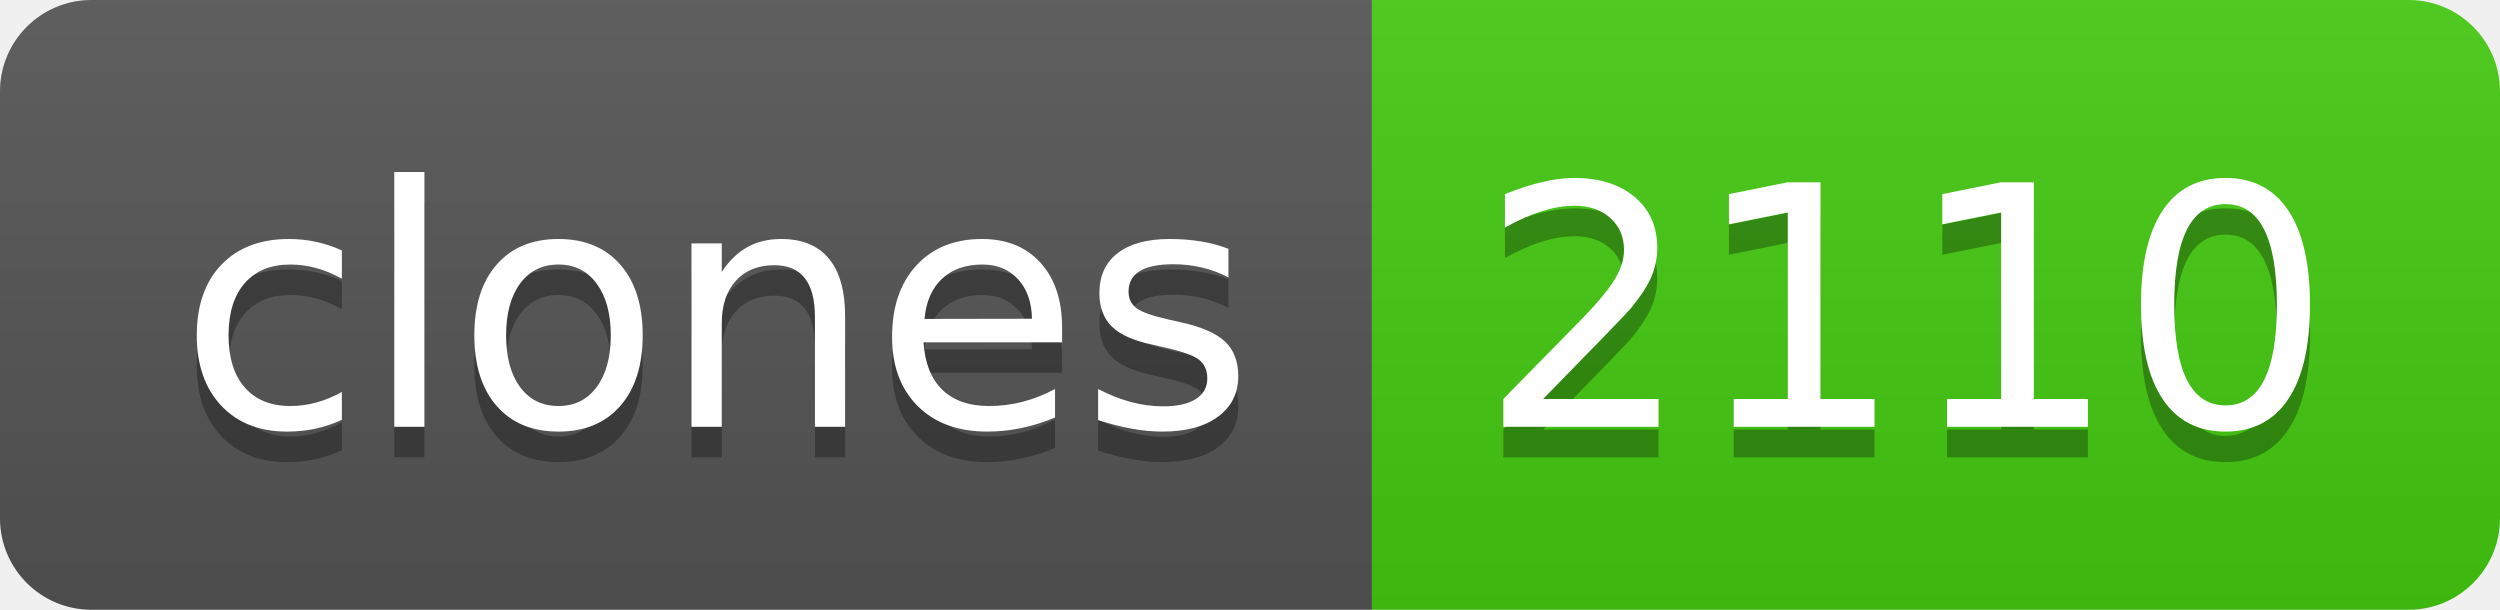
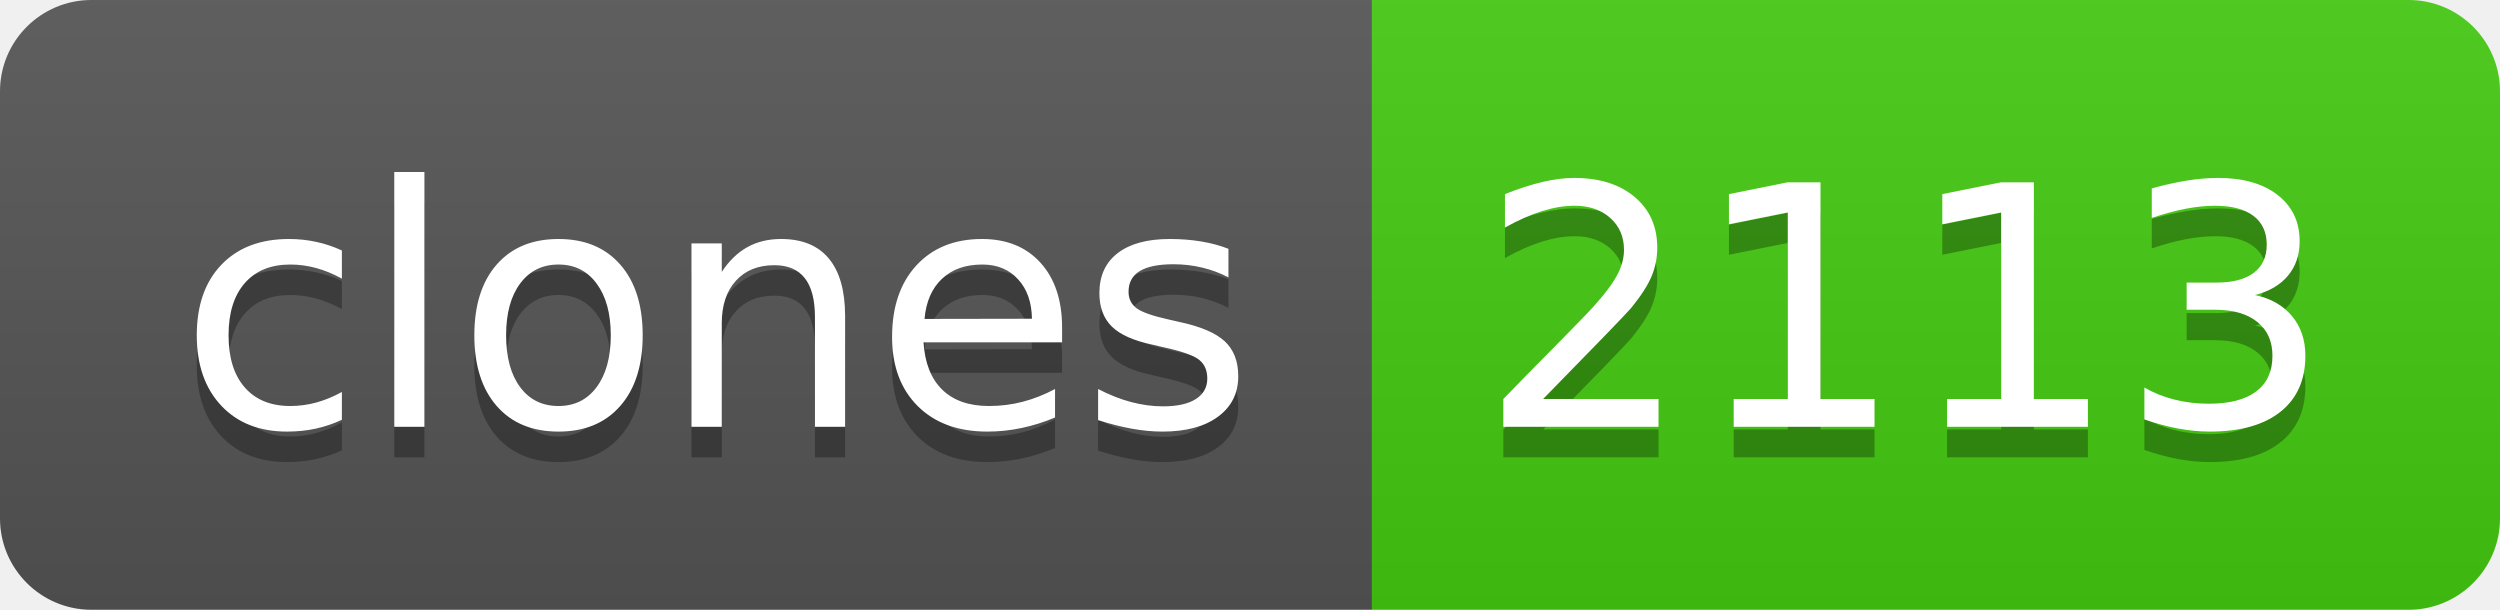
- <svg xmlns="http://www.w3.org/2000/svg" width="82" height="20" role="img" aria-label="clones: 2110">
+ <svg xmlns="http://www.w3.org/2000/svg" width="82" height="20" role="img" aria-label="clones: 2113">
  <linearGradient id="s" x2="0" y2="100%">
    <stop offset="0" stop-color="#bbb" stop-opacity=".1" />
    <stop offset="1" stop-opacity=".1" />
  </linearGradient>
  <clipPath id="r">
    <rect width="82" height="20" rx="3" fill="#fff" />
  </clipPath>
  <g clip-path="url(#r)">
    <rect width="45" height="20" fill="#555" />
    <rect x="45" width="37" height="20" fill="#4c1" />
    <rect width="82" height="20" fill="url(#s)" />
  </g>
  <g fill="#fff" text-anchor="middle" font-family="Verdana,Geneva,DejaVu Sans,sans-serif" text-rendering="geometricPrecision" font-size="110">
    <text aria-hidden="true" x="235" y="150" fill="#010101" fill-opacity=".3" transform="scale(.1)" textLength="350">clones</text>
    <text x="235" y="140" transform="scale(.1)" fill="#fff" textLength="350">clones</text>
-     <text aria-hidden="true" x="625" y="150" fill="#010101" fill-opacity=".3" transform="scale(.1)" textLength="270">2110</text>
-     <text x="625" y="140" transform="scale(.1)" fill="#fff" textLength="270">2110</text>
+     <text aria-hidden="true" x="625" y="150" fill="#010101" fill-opacity=".3" transform="scale(.1)" textLength="270">2113</text>
+     <text x="625" y="140" transform="scale(.1)" fill="#fff" textLength="270">2113</text>
  </g>
</svg>
